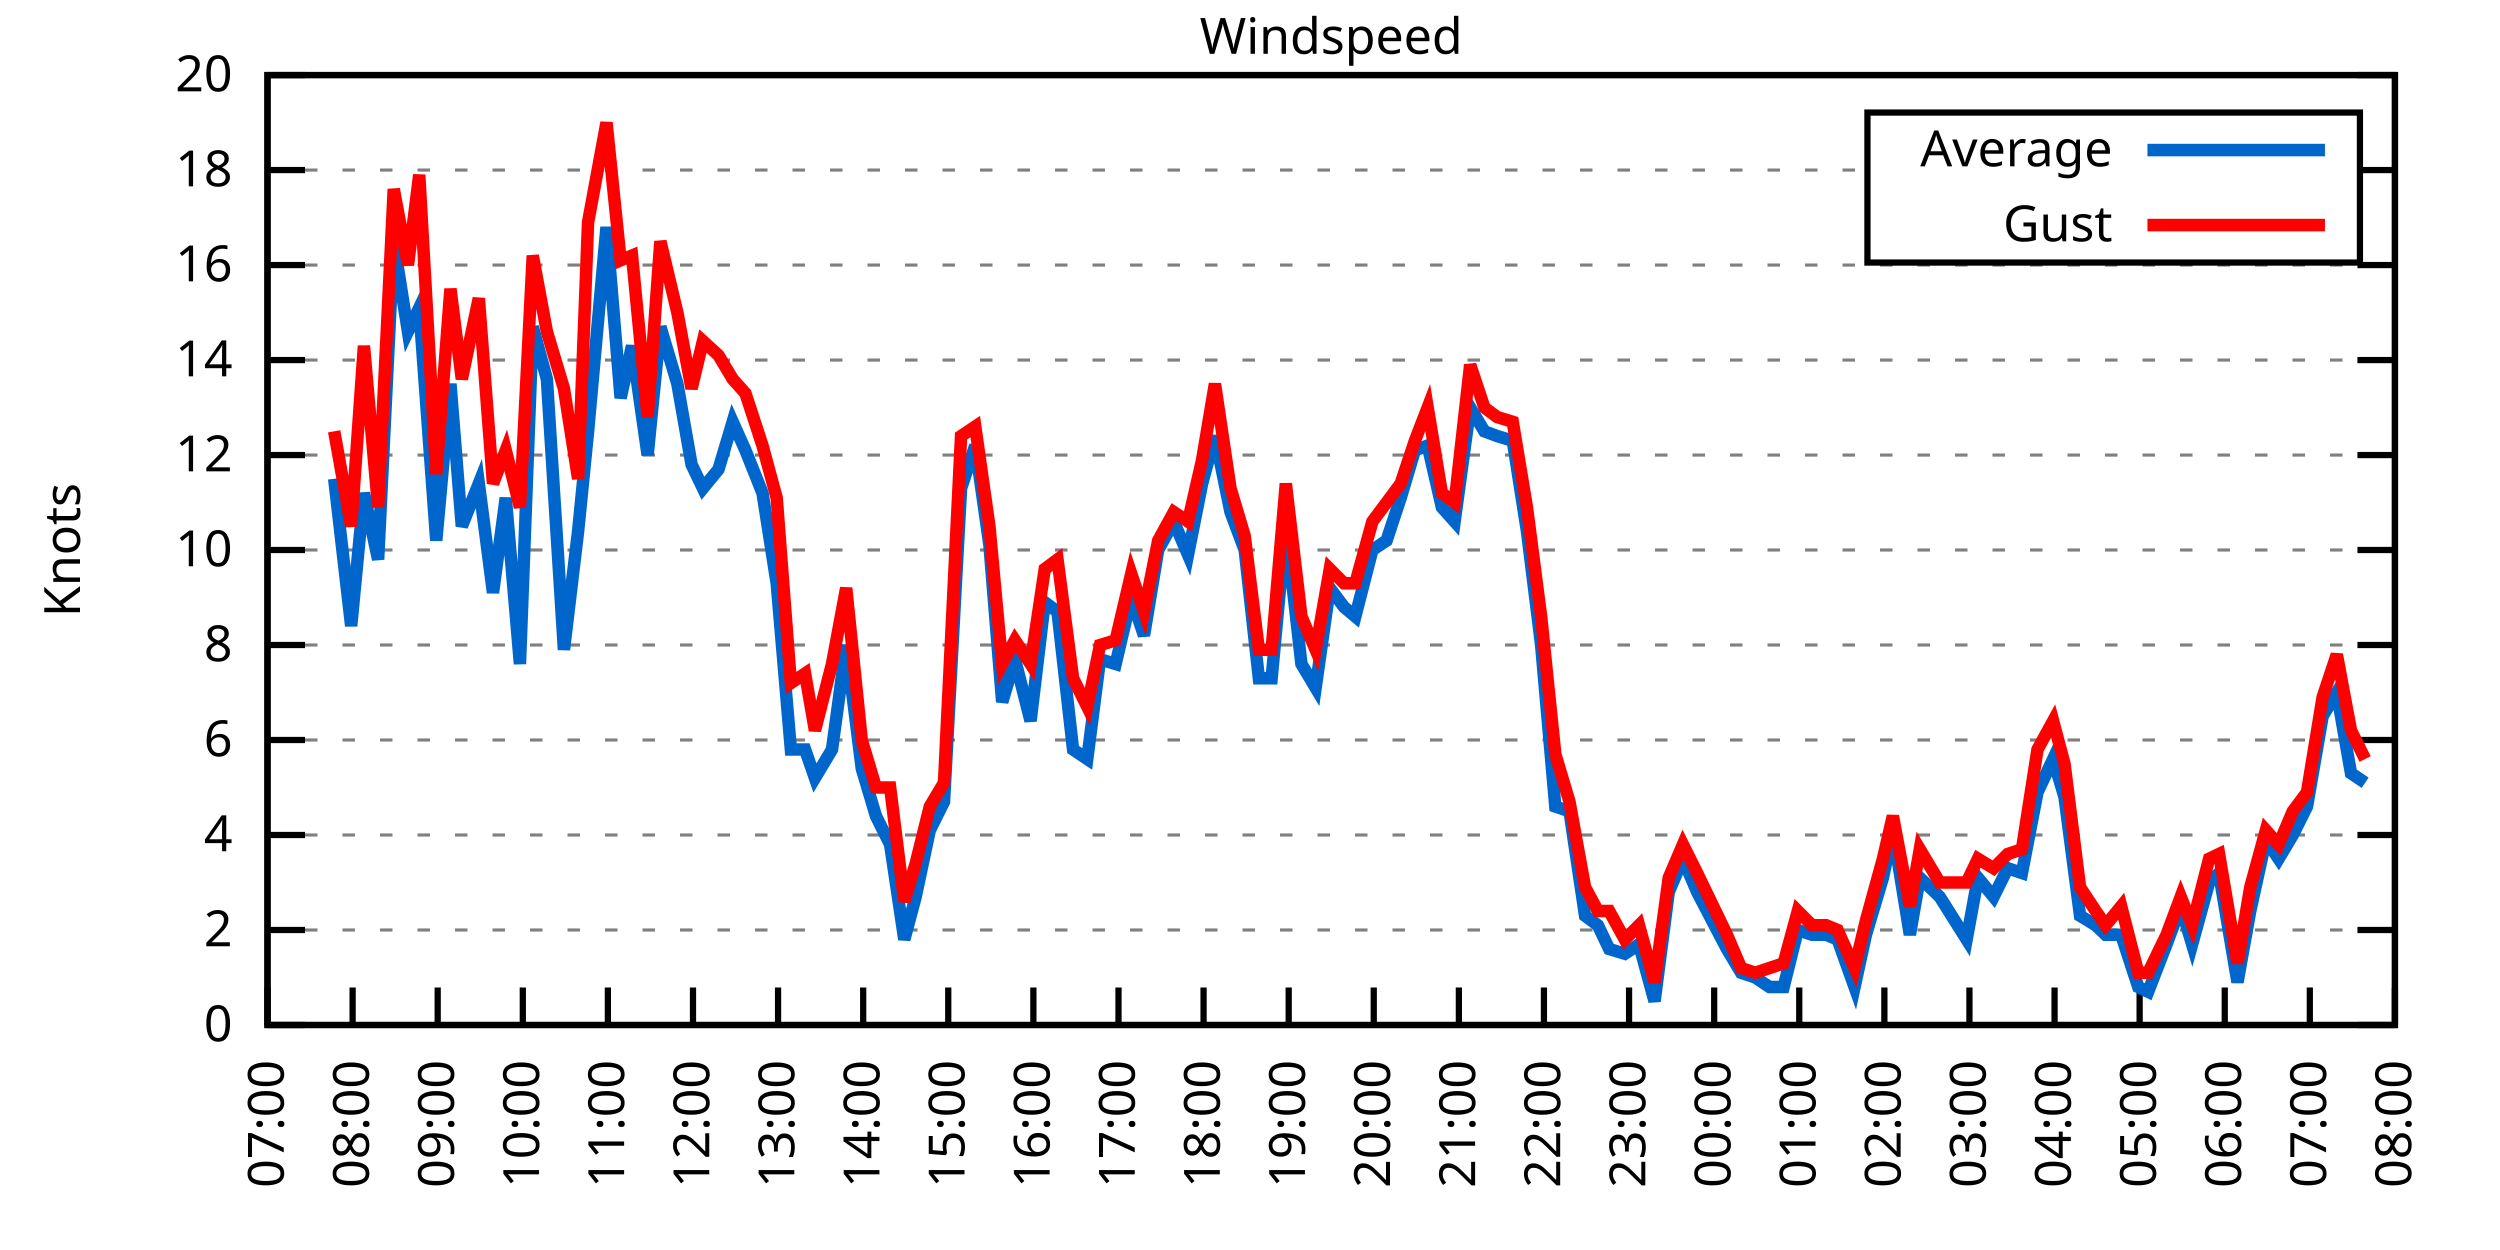
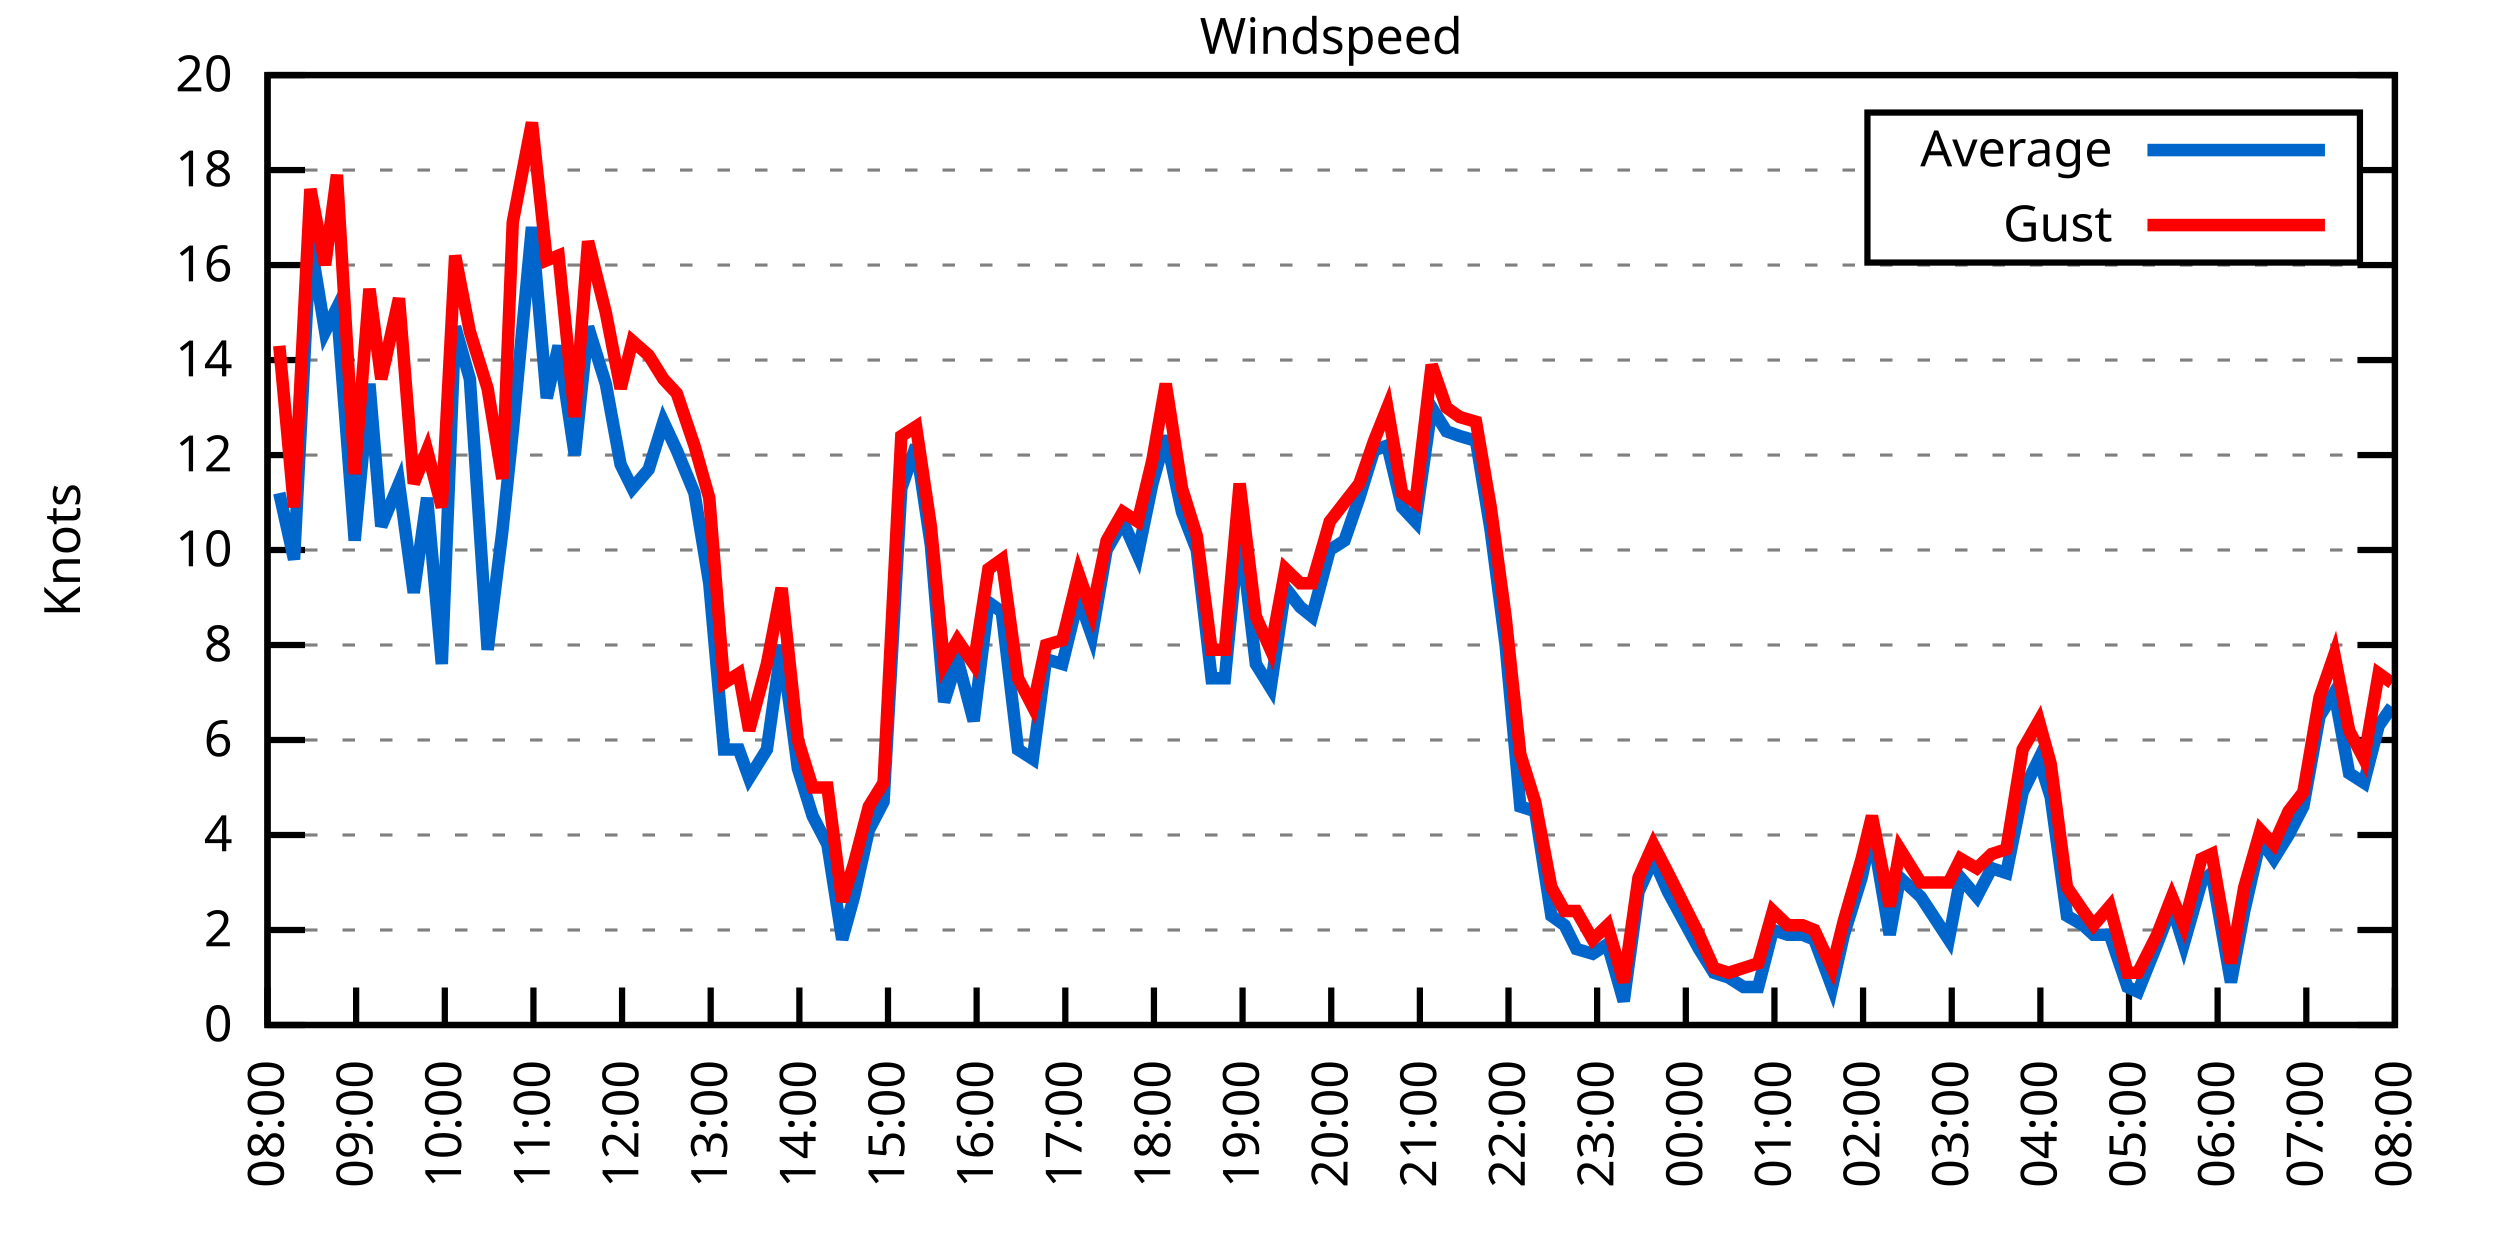
<svg xmlns="http://www.w3.org/2000/svg" xmlns:xlink="http://www.w3.org/1999/xlink" width="400" height="200" viewBox="0 0 400 200">
  <g id="gnuplot_canvas">
    <rect x="0" y="0" width="400" height="200" fill="none" />
    <defs>
      <circle id="gpDot" r="0.5" stroke-width="0.5" stroke="currentColor" />
      <path id="gpPt0" stroke-width="0.333" stroke="currentColor" d="M-1,0 h2 M0,-1 v2" />
      <path id="gpPt1" stroke-width="0.333" stroke="currentColor" d="M-1,-1 L1,1 M1,-1 L-1,1" />
      <path id="gpPt2" stroke-width="0.333" stroke="currentColor" d="M-1,0 L1,0 M0,-1 L0,1 M-1,-1 L1,1 M-1,1 L1,-1" />
      <rect id="gpPt3" stroke-width="0.333" stroke="currentColor" x="-1" y="-1" width="2" height="2" />
      <rect id="gpPt4" stroke-width="0.333" stroke="currentColor" fill="currentColor" x="-1" y="-1" width="2" height="2" />
      <circle id="gpPt5" stroke-width="0.333" stroke="currentColor" cx="0" cy="0" r="1" />
      <use xlink:href="#gpPt5" id="gpPt6" fill="currentColor" stroke="none" />
      <path id="gpPt7" stroke-width="0.333" stroke="currentColor" d="M0,-1.33 L-1.33,0.67 L1.33,0.67 z" />
      <use xlink:href="#gpPt7" id="gpPt8" fill="currentColor" stroke="none" />
      <use xlink:href="#gpPt7" id="gpPt9" stroke="currentColor" transform="rotate(180)" />
      <use xlink:href="#gpPt9" id="gpPt10" fill="currentColor" stroke="none" />
      <use xlink:href="#gpPt3" id="gpPt11" stroke="currentColor" transform="rotate(45)" />
      <use xlink:href="#gpPt11" id="gpPt12" fill="currentColor" stroke="none" />
      <path id="gpPt13" stroke-width="0.333" stroke="currentColor" d="M0,1.330 L1.265,0.411 L0.782,-1.067 L-0.782,-1.076 L-1.265,0.411 z" />
      <use xlink:href="#gpPt13" id="gpPt14" fill="currentColor" stroke="none" />
      <filter id="textbox" filterUnits="objectBoundingBox" x="0" y="0" height="1" width="1">
        <feFlood flood-color="white" flood-opacity="1" result="bgnd" />
        <feComposite in="SourceGraphic" in2="bgnd" operator="atop" />
      </filter>
      <filter id="greybox" filterUnits="objectBoundingBox" x="0" y="0" height="1" width="1">
        <feFlood flood-color="lightgrey" flood-opacity="1" result="grey" />
        <feComposite in="SourceGraphic" in2="grey" operator="atop" />
      </filter>
    </defs>
    <g fill="none" color="white" stroke="currentColor" stroke-width="1.00" stroke-linecap="butt" stroke-linejoin="miter">
</g>
    <g fill="none" color="black" stroke="currentColor" stroke-width="1.00" stroke-linecap="butt" stroke-linejoin="miter">
      <g stroke="none" shape-rendering="crispEdges">
        <polygon fill="rgb(255, 255, 255)" points="42.80,164.00 383.18,164.00 383.18,12.02 42.80,12.02 " />
      </g>
    </g>
    <g fill="none" color="black" stroke="currentColor" stroke-width="1.00" stroke-linecap="butt" stroke-linejoin="miter">
</g>
    <g fill="none" color="black" stroke="black" stroke-width="0.50" stroke-linecap="butt" stroke-linejoin="miter">
</g>
    <g fill="none" color="gray" stroke="currentColor" stroke-width="0.50" stroke-linecap="butt" stroke-linejoin="miter">
      <path stroke="gray" stroke-dasharray="2,4" class="gridline" d="M42.80,164.00 L383.19,164.00  " />
    </g>
    <g fill="none" color="gray" stroke="gray" stroke-width="1.00" stroke-linecap="butt" stroke-linejoin="miter">
</g>
    <g fill="none" color="black" stroke="currentColor" stroke-width="1.00" stroke-linecap="butt" stroke-linejoin="miter">
      <path stroke="black" d="M42.80,164.00 L48.80,164.00 M383.19,164.00 L377.19,164.00  " />
      <g transform="translate(37.20,166.60)" stroke="none" fill="black" font-family="Sans" font-size="8.00" text-anchor="end">
        <text>
          <tspan font-family="Sans"> 0</tspan>
        </text>
      </g>
    </g>
    <g fill="none" color="black" stroke="currentColor" stroke-width="1.00" stroke-linecap="butt" stroke-linejoin="miter">
</g>
    <g fill="none" color="black" stroke="black" stroke-width="0.50" stroke-linecap="butt" stroke-linejoin="miter">
</g>
    <g fill="none" color="gray" stroke="currentColor" stroke-width="0.50" stroke-linecap="butt" stroke-linejoin="miter">
      <path stroke="gray" stroke-dasharray="2,4" class="gridline" d="M42.80,148.80 L383.19,148.80  " />
    </g>
    <g fill="none" color="gray" stroke="gray" stroke-width="1.00" stroke-linecap="butt" stroke-linejoin="miter">
</g>
    <g fill="none" color="black" stroke="currentColor" stroke-width="1.00" stroke-linecap="butt" stroke-linejoin="miter">
      <path stroke="black" d="M42.80,148.80 L48.80,148.80 M383.19,148.80 L377.19,148.80  " />
      <g transform="translate(37.20,151.40)" stroke="none" fill="black" font-family="Sans" font-size="8.00" text-anchor="end">
        <text>
          <tspan font-family="Sans"> 2</tspan>
        </text>
      </g>
    </g>
    <g fill="none" color="black" stroke="currentColor" stroke-width="1.00" stroke-linecap="butt" stroke-linejoin="miter">
</g>
    <g fill="none" color="black" stroke="black" stroke-width="0.50" stroke-linecap="butt" stroke-linejoin="miter">
</g>
    <g fill="none" color="gray" stroke="currentColor" stroke-width="0.50" stroke-linecap="butt" stroke-linejoin="miter">
      <path stroke="gray" stroke-dasharray="2,4" class="gridline" d="M42.80,133.60 L383.19,133.60  " />
    </g>
    <g fill="none" color="gray" stroke="gray" stroke-width="1.00" stroke-linecap="butt" stroke-linejoin="miter">
</g>
    <g fill="none" color="black" stroke="currentColor" stroke-width="1.00" stroke-linecap="butt" stroke-linejoin="miter">
      <path stroke="black" d="M42.80,133.60 L48.80,133.60 M383.19,133.60 L377.19,133.60  " />
      <g transform="translate(37.20,136.20)" stroke="none" fill="black" font-family="Sans" font-size="8.00" text-anchor="end">
        <text>
          <tspan font-family="Sans"> 4</tspan>
        </text>
      </g>
    </g>
    <g fill="none" color="black" stroke="currentColor" stroke-width="1.00" stroke-linecap="butt" stroke-linejoin="miter">
</g>
    <g fill="none" color="black" stroke="black" stroke-width="0.50" stroke-linecap="butt" stroke-linejoin="miter">
</g>
    <g fill="none" color="gray" stroke="currentColor" stroke-width="0.50" stroke-linecap="butt" stroke-linejoin="miter">
      <path stroke="gray" stroke-dasharray="2,4" class="gridline" d="M42.80,118.40 L383.19,118.40  " />
    </g>
    <g fill="none" color="gray" stroke="gray" stroke-width="1.00" stroke-linecap="butt" stroke-linejoin="miter">
</g>
    <g fill="none" color="black" stroke="currentColor" stroke-width="1.00" stroke-linecap="butt" stroke-linejoin="miter">
      <path stroke="black" d="M42.80,118.40 L48.80,118.40 M383.19,118.40 L377.19,118.40  " />
      <g transform="translate(37.20,121.00)" stroke="none" fill="black" font-family="Sans" font-size="8.00" text-anchor="end">
        <text>
          <tspan font-family="Sans"> 6</tspan>
        </text>
      </g>
    </g>
    <g fill="none" color="black" stroke="currentColor" stroke-width="1.00" stroke-linecap="butt" stroke-linejoin="miter">
</g>
    <g fill="none" color="black" stroke="black" stroke-width="0.50" stroke-linecap="butt" stroke-linejoin="miter">
</g>
    <g fill="none" color="gray" stroke="currentColor" stroke-width="0.50" stroke-linecap="butt" stroke-linejoin="miter">
      <path stroke="gray" stroke-dasharray="2,4" class="gridline" d="M42.80,103.20 L383.19,103.20  " />
    </g>
    <g fill="none" color="gray" stroke="gray" stroke-width="1.00" stroke-linecap="butt" stroke-linejoin="miter">
</g>
    <g fill="none" color="black" stroke="currentColor" stroke-width="1.00" stroke-linecap="butt" stroke-linejoin="miter">
      <path stroke="black" d="M42.80,103.20 L48.80,103.20 M383.19,103.20 L377.19,103.20  " />
      <g transform="translate(37.20,105.80)" stroke="none" fill="black" font-family="Sans" font-size="8.00" text-anchor="end">
        <text>
          <tspan font-family="Sans"> 8</tspan>
        </text>
      </g>
    </g>
    <g fill="none" color="black" stroke="currentColor" stroke-width="1.00" stroke-linecap="butt" stroke-linejoin="miter">
</g>
    <g fill="none" color="black" stroke="black" stroke-width="0.50" stroke-linecap="butt" stroke-linejoin="miter">
</g>
    <g fill="none" color="gray" stroke="currentColor" stroke-width="0.50" stroke-linecap="butt" stroke-linejoin="miter">
      <path stroke="gray" stroke-dasharray="2,4" class="gridline" d="M42.80,88.00 L383.19,88.00  " />
    </g>
    <g fill="none" color="gray" stroke="gray" stroke-width="1.00" stroke-linecap="butt" stroke-linejoin="miter">
</g>
    <g fill="none" color="black" stroke="currentColor" stroke-width="1.00" stroke-linecap="butt" stroke-linejoin="miter">
      <path stroke="black" d="M42.80,88.00 L48.80,88.00 M383.19,88.00 L377.19,88.00  " />
      <g transform="translate(37.20,90.60)" stroke="none" fill="black" font-family="Sans" font-size="8.00" text-anchor="end">
        <text>
          <tspan font-family="Sans"> 10</tspan>
        </text>
      </g>
    </g>
    <g fill="none" color="black" stroke="currentColor" stroke-width="1.00" stroke-linecap="butt" stroke-linejoin="miter">
</g>
    <g fill="none" color="black" stroke="black" stroke-width="0.50" stroke-linecap="butt" stroke-linejoin="miter">
</g>
    <g fill="none" color="gray" stroke="currentColor" stroke-width="0.50" stroke-linecap="butt" stroke-linejoin="miter">
      <path stroke="gray" stroke-dasharray="2,4" class="gridline" d="M42.80,72.81 L383.19,72.81  " />
    </g>
    <g fill="none" color="gray" stroke="gray" stroke-width="1.00" stroke-linecap="butt" stroke-linejoin="miter">
</g>
    <g fill="none" color="black" stroke="currentColor" stroke-width="1.00" stroke-linecap="butt" stroke-linejoin="miter">
      <path stroke="black" d="M42.80,72.81 L48.80,72.81 M383.19,72.81 L377.19,72.81  " />
      <g transform="translate(37.20,75.41)" stroke="none" fill="black" font-family="Sans" font-size="8.00" text-anchor="end">
        <text>
          <tspan font-family="Sans"> 12</tspan>
        </text>
      </g>
    </g>
    <g fill="none" color="black" stroke="currentColor" stroke-width="1.00" stroke-linecap="butt" stroke-linejoin="miter">
</g>
    <g fill="none" color="black" stroke="black" stroke-width="0.50" stroke-linecap="butt" stroke-linejoin="miter">
</g>
    <g fill="none" color="gray" stroke="currentColor" stroke-width="0.50" stroke-linecap="butt" stroke-linejoin="miter">
      <path stroke="gray" stroke-dasharray="2,4" class="gridline" d="M42.80,57.61 L383.19,57.61  " />
    </g>
    <g fill="none" color="gray" stroke="gray" stroke-width="1.00" stroke-linecap="butt" stroke-linejoin="miter">
</g>
    <g fill="none" color="black" stroke="currentColor" stroke-width="1.00" stroke-linecap="butt" stroke-linejoin="miter">
      <path stroke="black" d="M42.80,57.61 L48.80,57.61 M383.19,57.61 L377.19,57.61  " />
      <g transform="translate(37.20,60.21)" stroke="none" fill="black" font-family="Sans" font-size="8.00" text-anchor="end">
        <text>
          <tspan font-family="Sans"> 14</tspan>
        </text>
      </g>
    </g>
    <g fill="none" color="black" stroke="currentColor" stroke-width="1.00" stroke-linecap="butt" stroke-linejoin="miter">
</g>
    <g fill="none" color="black" stroke="black" stroke-width="0.50" stroke-linecap="butt" stroke-linejoin="miter">
</g>
    <g fill="none" color="gray" stroke="currentColor" stroke-width="0.50" stroke-linecap="butt" stroke-linejoin="miter">
      <path stroke="gray" stroke-dasharray="2,4" class="gridline" d="M42.80,42.41 L383.19,42.41  " />
    </g>
    <g fill="none" color="gray" stroke="gray" stroke-width="1.00" stroke-linecap="butt" stroke-linejoin="miter">
</g>
    <g fill="none" color="black" stroke="currentColor" stroke-width="1.00" stroke-linecap="butt" stroke-linejoin="miter">
      <path stroke="black" d="M42.80,42.41 L48.80,42.41 M383.19,42.41 L377.19,42.41  " />
      <g transform="translate(37.20,45.01)" stroke="none" fill="black" font-family="Sans" font-size="8.00" text-anchor="end">
        <text>
          <tspan font-family="Sans"> 16</tspan>
        </text>
      </g>
    </g>
    <g fill="none" color="black" stroke="currentColor" stroke-width="1.00" stroke-linecap="butt" stroke-linejoin="miter">
</g>
    <g fill="none" color="black" stroke="black" stroke-width="0.50" stroke-linecap="butt" stroke-linejoin="miter">
</g>
    <g fill="none" color="gray" stroke="currentColor" stroke-width="0.50" stroke-linecap="butt" stroke-linejoin="miter">
      <path stroke="gray" stroke-dasharray="2,4" class="gridline" d="M42.80,27.21 L298.79,27.21 M377.59,27.21 L383.19,27.21  " />
    </g>
    <g fill="none" color="gray" stroke="gray" stroke-width="1.00" stroke-linecap="butt" stroke-linejoin="miter">
</g>
    <g fill="none" color="black" stroke="currentColor" stroke-width="1.00" stroke-linecap="butt" stroke-linejoin="miter">
      <path stroke="black" d="M42.80,27.21 L48.80,27.21 M383.19,27.21 L377.19,27.21  " />
      <g transform="translate(37.20,29.81)" stroke="none" fill="black" font-family="Sans" font-size="8.00" text-anchor="end">
        <text>
          <tspan font-family="Sans"> 18</tspan>
        </text>
      </g>
    </g>
    <g fill="none" color="black" stroke="currentColor" stroke-width="1.00" stroke-linecap="butt" stroke-linejoin="miter">
</g>
    <g fill="none" color="black" stroke="black" stroke-width="0.50" stroke-linecap="butt" stroke-linejoin="miter">
</g>
    <g fill="none" color="gray" stroke="currentColor" stroke-width="0.50" stroke-linecap="butt" stroke-linejoin="miter">
      <path stroke="gray" stroke-dasharray="2,4" class="gridline" d="M42.80,12.01 L383.19,12.01  " />
    </g>
    <g fill="none" color="gray" stroke="gray" stroke-width="1.00" stroke-linecap="butt" stroke-linejoin="miter">
</g>
    <g fill="none" color="black" stroke="currentColor" stroke-width="1.00" stroke-linecap="butt" stroke-linejoin="miter">
      <path stroke="black" d="M42.80,12.01 L48.80,12.01 M383.19,12.01 L377.19,12.01  " />
      <g transform="translate(37.20,14.61)" stroke="none" fill="black" font-family="Sans" font-size="8.00" text-anchor="end">
        <text>
          <tspan font-family="Sans"> 20</tspan>
        </text>
      </g>
    </g>
    <g fill="none" color="black" stroke="currentColor" stroke-width="1.00" stroke-linecap="butt" stroke-linejoin="miter">
      <path stroke="black" d="M42.80,164.00 L42.80,158.00  " />
      <g transform="translate(45.40,169.60) rotate(270.00)" stroke="none" fill="black" font-family="Sans" font-size="8.00" text-anchor="end">
        <text>
-           <tspan font-family="Sans">07:00</tspan>
-         </text>
-       </g>
-     </g>
-     <g fill="none" color="black" stroke="currentColor" stroke-width="1.00" stroke-linecap="butt" stroke-linejoin="miter">
-       <path stroke="black" d="M56.42,164.00 L56.42,158.00  " />
-       <g transform="translate(59.02,169.60) rotate(270.00)" stroke="none" fill="black" font-family="Sans" font-size="8.00" text-anchor="end">
-         <text>
          <tspan font-family="Sans">08:00</tspan>
        </text>
      </g>
    </g>
    <g fill="none" color="black" stroke="currentColor" stroke-width="1.00" stroke-linecap="butt" stroke-linejoin="miter">
-       <path stroke="black" d="M70.03,164.00 L70.03,158.00  " />
-       <g transform="translate(72.63,169.60) rotate(270.00)" stroke="none" fill="black" font-family="Sans" font-size="8.00" text-anchor="end">
+       <path stroke="black" d="M56.98,164.00 L56.98,158.00  " />
+       <g transform="translate(59.58,169.60) rotate(270.00)" stroke="none" fill="black" font-family="Sans" font-size="8.00" text-anchor="end">
        <text>
          <tspan font-family="Sans">09:00</tspan>
        </text>
      </g>
    </g>
    <g fill="none" color="black" stroke="currentColor" stroke-width="1.00" stroke-linecap="butt" stroke-linejoin="miter">
-       <path stroke="black" d="M83.65,164.00 L83.65,158.00  " />
-       <g transform="translate(86.25,169.60) rotate(270.00)" stroke="none" fill="black" font-family="Sans" font-size="8.00" text-anchor="end">
+       <path stroke="black" d="M71.17,164.00 L71.17,158.00  " />
+       <g transform="translate(73.77,169.60) rotate(270.00)" stroke="none" fill="black" font-family="Sans" font-size="8.00" text-anchor="end">
        <text>
          <tspan font-family="Sans">10:00</tspan>
        </text>
      </g>
    </g>
    <g fill="none" color="black" stroke="currentColor" stroke-width="1.00" stroke-linecap="butt" stroke-linejoin="miter">
-       <path stroke="black" d="M97.26,164.00 L97.26,158.00  " />
-       <g transform="translate(99.86,169.60) rotate(270.00)" stroke="none" fill="black" font-family="Sans" font-size="8.00" text-anchor="end">
+       <path stroke="black" d="M85.35,164.00 L85.35,158.00  " />
+       <g transform="translate(87.95,169.60) rotate(270.00)" stroke="none" fill="black" font-family="Sans" font-size="8.00" text-anchor="end">
        <text>
          <tspan font-family="Sans">11:00</tspan>
        </text>
      </g>
    </g>
    <g fill="none" color="black" stroke="currentColor" stroke-width="1.00" stroke-linecap="butt" stroke-linejoin="miter">
-       <path stroke="black" d="M110.88,164.00 L110.88,158.00  " />
-       <g transform="translate(113.48,169.60) rotate(270.00)" stroke="none" fill="black" font-family="Sans" font-size="8.00" text-anchor="end">
+       <path stroke="black" d="M99.53,164.00 L99.53,158.00  " />
+       <g transform="translate(102.13,169.60) rotate(270.00)" stroke="none" fill="black" font-family="Sans" font-size="8.00" text-anchor="end">
        <text>
          <tspan font-family="Sans">12:00</tspan>
        </text>
      </g>
    </g>
    <g fill="none" color="black" stroke="currentColor" stroke-width="1.00" stroke-linecap="butt" stroke-linejoin="miter">
-       <path stroke="black" d="M124.49,164.00 L124.49,158.00  " />
-       <g transform="translate(127.09,169.60) rotate(270.00)" stroke="none" fill="black" font-family="Sans" font-size="8.00" text-anchor="end">
+       <path stroke="black" d="M113.71,164.00 L113.71,158.00  " />
+       <g transform="translate(116.31,169.60) rotate(270.00)" stroke="none" fill="black" font-family="Sans" font-size="8.00" text-anchor="end">
        <text>
          <tspan font-family="Sans">13:00</tspan>
        </text>
      </g>
    </g>
    <g fill="none" color="black" stroke="currentColor" stroke-width="1.00" stroke-linecap="butt" stroke-linejoin="miter">
-       <path stroke="black" d="M138.11,164.00 L138.11,158.00  " />
-       <g transform="translate(140.71,169.60) rotate(270.00)" stroke="none" fill="black" font-family="Sans" font-size="8.00" text-anchor="end">
+       <path stroke="black" d="M127.90,164.00 L127.90,158.00  " />
+       <g transform="translate(130.50,169.60) rotate(270.00)" stroke="none" fill="black" font-family="Sans" font-size="8.00" text-anchor="end">
        <text>
          <tspan font-family="Sans">14:00</tspan>
        </text>
      </g>
    </g>
    <g fill="none" color="black" stroke="currentColor" stroke-width="1.00" stroke-linecap="butt" stroke-linejoin="miter">
-       <path stroke="black" d="M151.72,164.00 L151.72,158.00  " />
-       <g transform="translate(154.32,169.60) rotate(270.00)" stroke="none" fill="black" font-family="Sans" font-size="8.00" text-anchor="end">
+       <path stroke="black" d="M142.08,164.00 L142.08,158.00  " />
+       <g transform="translate(144.68,169.60) rotate(270.00)" stroke="none" fill="black" font-family="Sans" font-size="8.00" text-anchor="end">
        <text>
          <tspan font-family="Sans">15:00</tspan>
        </text>
      </g>
    </g>
    <g fill="none" color="black" stroke="currentColor" stroke-width="1.00" stroke-linecap="butt" stroke-linejoin="miter">
-       <path stroke="black" d="M165.34,164.00 L165.34,158.00  " />
-       <g transform="translate(167.94,169.60) rotate(270.00)" stroke="none" fill="black" font-family="Sans" font-size="8.00" text-anchor="end">
+       <path stroke="black" d="M156.26,164.00 L156.26,158.00  " />
+       <g transform="translate(158.86,169.60) rotate(270.00)" stroke="none" fill="black" font-family="Sans" font-size="8.00" text-anchor="end">
        <text>
          <tspan font-family="Sans">16:00</tspan>
        </text>
      </g>
    </g>
    <g fill="none" color="black" stroke="currentColor" stroke-width="1.00" stroke-linecap="butt" stroke-linejoin="miter">
-       <path stroke="black" d="M178.96,164.00 L178.96,158.00  " />
-       <g transform="translate(181.56,169.60) rotate(270.00)" stroke="none" fill="black" font-family="Sans" font-size="8.00" text-anchor="end">
+       <path stroke="black" d="M170.45,164.00 L170.45,158.00  " />
+       <g transform="translate(173.05,169.60) rotate(270.00)" stroke="none" fill="black" font-family="Sans" font-size="8.00" text-anchor="end">
        <text>
          <tspan font-family="Sans">17:00</tspan>
        </text>
      </g>
    </g>
    <g fill="none" color="black" stroke="currentColor" stroke-width="1.00" stroke-linecap="butt" stroke-linejoin="miter">
-       <path stroke="black" d="M192.57,164.00 L192.57,158.00  " />
-       <g transform="translate(195.17,169.60) rotate(270.00)" stroke="none" fill="black" font-family="Sans" font-size="8.00" text-anchor="end">
+       <path stroke="black" d="M184.63,164.00 L184.63,158.00  " />
+       <g transform="translate(187.23,169.60) rotate(270.00)" stroke="none" fill="black" font-family="Sans" font-size="8.00" text-anchor="end">
        <text>
          <tspan font-family="Sans">18:00</tspan>
        </text>
      </g>
    </g>
    <g fill="none" color="black" stroke="currentColor" stroke-width="1.00" stroke-linecap="butt" stroke-linejoin="miter">
-       <path stroke="black" d="M206.19,164.00 L206.19,158.00  " />
-       <g transform="translate(208.79,169.60) rotate(270.00)" stroke="none" fill="black" font-family="Sans" font-size="8.00" text-anchor="end">
+       <path stroke="black" d="M198.81,164.00 L198.81,158.00  " />
+       <g transform="translate(201.41,169.60) rotate(270.00)" stroke="none" fill="black" font-family="Sans" font-size="8.00" text-anchor="end">
        <text>
          <tspan font-family="Sans">19:00</tspan>
        </text>
      </g>
    </g>
    <g fill="none" color="black" stroke="currentColor" stroke-width="1.00" stroke-linecap="butt" stroke-linejoin="miter">
-       <path stroke="black" d="M219.80,164.00 L219.80,158.00  " />
-       <g transform="translate(222.40,169.60) rotate(270.00)" stroke="none" fill="black" font-family="Sans" font-size="8.00" text-anchor="end">
+       <path stroke="black" d="M213.00,164.00 L213.00,158.00  " />
+       <g transform="translate(215.60,169.60) rotate(270.00)" stroke="none" fill="black" font-family="Sans" font-size="8.00" text-anchor="end">
        <text>
          <tspan font-family="Sans">20:00</tspan>
        </text>
      </g>
    </g>
    <g fill="none" color="black" stroke="currentColor" stroke-width="1.00" stroke-linecap="butt" stroke-linejoin="miter">
-       <path stroke="black" d="M233.42,164.00 L233.42,158.00  " />
-       <g transform="translate(236.02,169.60) rotate(270.00)" stroke="none" fill="black" font-family="Sans" font-size="8.00" text-anchor="end">
+       <path stroke="black" d="M227.18,164.00 L227.18,158.00  " />
+       <g transform="translate(229.78,169.60) rotate(270.00)" stroke="none" fill="black" font-family="Sans" font-size="8.00" text-anchor="end">
        <text>
          <tspan font-family="Sans">21:00</tspan>
        </text>
      </g>
    </g>
    <g fill="none" color="black" stroke="currentColor" stroke-width="1.00" stroke-linecap="butt" stroke-linejoin="miter">
-       <path stroke="black" d="M247.03,164.00 L247.03,158.00  " />
-       <g transform="translate(249.63,169.60) rotate(270.00)" stroke="none" fill="black" font-family="Sans" font-size="8.00" text-anchor="end">
+       <path stroke="black" d="M241.36,164.00 L241.36,158.00  " />
+       <g transform="translate(243.96,169.60) rotate(270.00)" stroke="none" fill="black" font-family="Sans" font-size="8.00" text-anchor="end">
        <text>
          <tspan font-family="Sans">22:00</tspan>
        </text>
      </g>
    </g>
    <g fill="none" color="black" stroke="currentColor" stroke-width="1.00" stroke-linecap="butt" stroke-linejoin="miter">
-       <path stroke="black" d="M260.65,164.00 L260.65,158.00  " />
-       <g transform="translate(263.25,169.60) rotate(270.00)" stroke="none" fill="black" font-family="Sans" font-size="8.00" text-anchor="end">
+       <path stroke="black" d="M255.54,164.00 L255.54,158.00  " />
+       <g transform="translate(258.14,169.60) rotate(270.00)" stroke="none" fill="black" font-family="Sans" font-size="8.00" text-anchor="end">
        <text>
          <tspan font-family="Sans">23:00</tspan>
        </text>
      </g>
    </g>
    <g fill="none" color="black" stroke="currentColor" stroke-width="1.00" stroke-linecap="butt" stroke-linejoin="miter">
-       <path stroke="black" d="M274.27,164.00 L274.27,158.00  " />
-       <g transform="translate(276.87,169.60) rotate(270.00)" stroke="none" fill="black" font-family="Sans" font-size="8.00" text-anchor="end">
+       <path stroke="black" d="M269.73,164.00 L269.73,158.00  " />
+       <g transform="translate(272.33,169.60) rotate(270.00)" stroke="none" fill="black" font-family="Sans" font-size="8.00" text-anchor="end">
        <text>
          <tspan font-family="Sans">00:00</tspan>
        </text>
      </g>
    </g>
    <g fill="none" color="black" stroke="currentColor" stroke-width="1.00" stroke-linecap="butt" stroke-linejoin="miter">
-       <path stroke="black" d="M287.88,164.00 L287.88,158.00  " />
-       <g transform="translate(290.48,169.60) rotate(270.00)" stroke="none" fill="black" font-family="Sans" font-size="8.00" text-anchor="end">
+       <path stroke="black" d="M283.91,164.00 L283.91,158.00  " />
+       <g transform="translate(286.51,169.60) rotate(270.00)" stroke="none" fill="black" font-family="Sans" font-size="8.00" text-anchor="end">
        <text>
          <tspan font-family="Sans">01:00</tspan>
        </text>
      </g>
    </g>
    <g fill="none" color="black" stroke="currentColor" stroke-width="1.00" stroke-linecap="butt" stroke-linejoin="miter">
-       <path stroke="black" d="M301.50,164.00 L301.50,158.00  " />
-       <g transform="translate(304.10,169.60) rotate(270.00)" stroke="none" fill="black" font-family="Sans" font-size="8.00" text-anchor="end">
+       <path stroke="black" d="M298.09,164.00 L298.09,158.00  " />
+       <g transform="translate(300.69,169.60) rotate(270.00)" stroke="none" fill="black" font-family="Sans" font-size="8.00" text-anchor="end">
        <text>
          <tspan font-family="Sans">02:00</tspan>
        </text>
      </g>
    </g>
    <g fill="none" color="black" stroke="currentColor" stroke-width="1.00" stroke-linecap="butt" stroke-linejoin="miter">
-       <path stroke="black" d="M315.11,164.00 L315.11,158.00  " />
-       <g transform="translate(317.71,169.60) rotate(270.00)" stroke="none" fill="black" font-family="Sans" font-size="8.00" text-anchor="end">
+       <path stroke="black" d="M312.28,164.00 L312.28,158.00  " />
+       <g transform="translate(314.88,169.60) rotate(270.00)" stroke="none" fill="black" font-family="Sans" font-size="8.00" text-anchor="end">
        <text>
          <tspan font-family="Sans">03:00</tspan>
        </text>
      </g>
    </g>
    <g fill="none" color="black" stroke="currentColor" stroke-width="1.00" stroke-linecap="butt" stroke-linejoin="miter">
-       <path stroke="black" d="M328.73,164.00 L328.73,158.00  " />
-       <g transform="translate(331.33,169.60) rotate(270.00)" stroke="none" fill="black" font-family="Sans" font-size="8.00" text-anchor="end">
+       <path stroke="black" d="M326.46,164.00 L326.46,158.00  " />
+       <g transform="translate(329.06,169.60) rotate(270.00)" stroke="none" fill="black" font-family="Sans" font-size="8.00" text-anchor="end">
        <text>
          <tspan font-family="Sans">04:00</tspan>
        </text>
      </g>
    </g>
    <g fill="none" color="black" stroke="currentColor" stroke-width="1.00" stroke-linecap="butt" stroke-linejoin="miter">
-       <path stroke="black" d="M342.34,164.00 L342.34,158.00  " />
-       <g transform="translate(344.94,169.60) rotate(270.00)" stroke="none" fill="black" font-family="Sans" font-size="8.00" text-anchor="end">
+       <path stroke="black" d="M340.64,164.00 L340.64,158.00  " />
+       <g transform="translate(343.24,169.60) rotate(270.00)" stroke="none" fill="black" font-family="Sans" font-size="8.00" text-anchor="end">
        <text>
          <tspan font-family="Sans">05:00</tspan>
        </text>
      </g>
    </g>
    <g fill="none" color="black" stroke="currentColor" stroke-width="1.00" stroke-linecap="butt" stroke-linejoin="miter">
-       <path stroke="black" d="M355.96,164.00 L355.96,158.00  " />
-       <g transform="translate(358.56,169.60) rotate(270.00)" stroke="none" fill="black" font-family="Sans" font-size="8.00" text-anchor="end">
+       <path stroke="black" d="M354.82,164.00 L354.82,158.00  " />
+       <g transform="translate(357.42,169.60) rotate(270.00)" stroke="none" fill="black" font-family="Sans" font-size="8.00" text-anchor="end">
        <text>
          <tspan font-family="Sans">06:00</tspan>
        </text>
      </g>
    </g>
    <g fill="none" color="black" stroke="currentColor" stroke-width="1.00" stroke-linecap="butt" stroke-linejoin="miter">
-       <path stroke="black" d="M369.57,164.00 L369.57,158.00  " />
-       <g transform="translate(372.17,169.60) rotate(270.00)" stroke="none" fill="black" font-family="Sans" font-size="8.00" text-anchor="end">
+       <path stroke="black" d="M369.01,164.00 L369.01,158.00  " />
+       <g transform="translate(371.61,169.60) rotate(270.00)" stroke="none" fill="black" font-family="Sans" font-size="8.00" text-anchor="end">
        <text>
          <tspan font-family="Sans">07:00</tspan>
        </text>
      </g>
    </g>
    <g fill="none" color="black" stroke="currentColor" stroke-width="1.00" stroke-linecap="butt" stroke-linejoin="miter">
      <path stroke="black" d="M383.19,164.00 L383.19,158.00  " />
      <g transform="translate(385.79,169.60) rotate(270.00)" stroke="none" fill="black" font-family="Sans" font-size="8.00" text-anchor="end">
        <text>
          <tspan font-family="Sans">08:00</tspan>
        </text>
      </g>
    </g>
    <g fill="none" color="black" stroke="currentColor" stroke-width="1.00" stroke-linecap="butt" stroke-linejoin="miter">
</g>
    <g fill="none" color="black" stroke="currentColor" stroke-width="1.00" stroke-linecap="butt" stroke-linejoin="miter">
      <path stroke="black" d="M42.80,12.01 L42.80,164.00 L383.19,164.00 L383.19,12.01 L42.80,12.01 Z  " />
    </g>
    <g fill="none" color="black" stroke="currentColor" stroke-width="1.00" stroke-linecap="butt" stroke-linejoin="miter">
</g>
    <g fill="none" color="black" stroke="currentColor" stroke-width="1.00" stroke-linecap="butt" stroke-linejoin="miter">
      <path stroke="black" d="M298.79,42.01 L298.79,18.01 L377.59,18.01 L377.59,42.01 L298.79,42.01 Z  " />
    </g>
    <g id="Windspeed_plot_1">
      <g fill="none" color="white" stroke="black" stroke-width="2.00" stroke-linecap="butt" stroke-linejoin="miter">
</g>
      <g fill="none" color="black" stroke="currentColor" stroke-width="2.00" stroke-linecap="butt" stroke-linejoin="miter">
        <g transform="translate(337.99,26.61)" stroke="none" fill="black" font-family="Sans" font-size="8.00" text-anchor="end">
          <text>
            <tspan font-family="Sans">Average</tspan>
          </text>
        </g>
      </g>
      <g fill="none" color="black" stroke="currentColor" stroke-width="2.00" stroke-linecap="butt" stroke-linejoin="miter">
-         <path stroke="rgb(  0, 102, 204)" d="M343.59,24.01 L371.99,24.01 M53.47,76.61 L56.19,100.16 L58.23,78.89 L60.50,89.52 L63.00,38.61 L65.27,53.05   L67.08,49.25 L69.80,86.49 L72.07,61.41 L73.89,84.21 L76.61,77.37 L78.88,94.84 L80.92,79.65 L83.19,106.24   L85.24,52.29 L87.50,60.65 L90.23,103.96 L92.50,84.97 L94.09,69.01 L97.04,36.33 L99.30,63.69 L101.12,55.33   L103.62,72.81 L105.66,52.29 L108.38,61.41 L110.65,74.33 L112.47,78.13 L114.96,75.09 L117.23,67.49 L119.27,72.05   L122.00,78.89 L124.27,93.32 L126.54,119.92 L128.81,119.92 L130.39,124.48 L133.12,119.92 L135.39,103.20 L137.88,122.96   L140.15,130.56 L142.42,135.12 L144.69,150.32 L146.51,143.48 L148.77,132.84 L151.04,128.28 L153.77,78.13 L156.04,71.29   L158.31,87.25 L160.35,112.32 L162.39,105.48 L164.89,115.36 L167.16,96.36 L169.20,97.88 L171.69,119.92 L173.96,121.44   L176.01,105.48 L178.50,106.24 L181.00,95.60 L183.04,101.68 L185.31,88.00 L187.81,83.45 L190.08,88.76 L192.34,77.37   L194.39,69.77 L196.88,81.93 L199.15,88.00 L201.42,108.52 L203.46,108.52 L205.73,84.21 L208.23,106.24 L210.50,110.04   L212.77,94.08 L215.04,97.12 L216.85,98.64 L219.58,88.00 L221.85,86.49 L224.11,79.65 L226.38,72.05 L228.43,71.29   L230.70,81.17 L232.74,83.45 L235.23,65.21 L237.50,69.01 L239.55,69.77 L242.04,70.53 L244.31,84.97 L246.58,103.20   L248.85,129.04 L251.12,129.80 L253.61,146.52 L255.66,148.04 L257.47,151.84 L259.97,152.60 L262.24,151.08 L264.73,160.20   L267.00,142.72 L269.27,137.40 L271.54,142.72 L276.31,151.84 L278.58,155.64 L280.85,156.40 L283.12,157.92 L285.38,157.92   L287.65,148.80 L289.92,149.56 L292.19,149.56 L294.01,150.32 L296.73,157.92 L298.55,149.56 L301.27,140.44 L302.86,132.84   L305.58,149.56 L307.17,140.44 L310.35,143.48 L314.66,150.32 L316.47,140.44 L318.97,143.48 L321.24,138.92 L323.51,139.68   L326.00,126.76 L328.50,121.44 L330.32,127.52 L332.81,146.52 L335.31,148.04 L336.90,149.56 L339.39,149.56 L342.12,157.92   L343.70,158.68 L346.65,151.08 L348.92,145.00 L350.74,151.08 L353.46,141.20 L355.05,139.68 L358.00,157.16 L360.04,145.76   L362.54,134.36 L364.58,137.40 L366.85,133.60 L369.12,129.04 L371.62,114.60 L373.89,110.80 L376.16,123.72 L378.42,125.24    " />
+         <path stroke="rgb(  0, 102, 204)" d="M343.59,24.01 L371.99,24.01 M44.69,78.89 L47.05,89.52 L49.66,38.61 L52.02,53.05 L53.91,49.25 L56.75,86.49   L59.11,61.41 L61.00,84.21 L63.84,77.37 L66.20,94.84 L68.33,79.65 L70.69,106.24 L72.82,52.29 L75.18,60.65   L78.02,103.96 L80.38,84.97 L82.04,69.01 L85.11,36.33 L87.48,63.69 L89.37,55.33 L91.97,72.81 L94.09,52.29   L96.93,61.41 L99.30,74.33 L101.19,78.13 L103.79,75.09 L106.15,67.49 L108.28,72.05 L111.11,78.89 L113.48,93.32   L115.84,119.92 L118.21,119.92 L119.86,124.48 L122.70,119.92 L125.06,103.20 L127.66,122.96 L130.02,130.56 L132.39,135.12   L134.75,150.32 L136.64,143.48 L139.01,132.84 L141.37,128.28 L144.21,78.13 L146.57,71.29 L148.94,87.25 L151.06,112.32   L153.19,105.48 L155.79,115.36 L158.15,96.36 L160.28,97.88 L162.88,119.92 L165.25,121.44 L167.37,105.48 L169.97,106.24   L172.57,95.60 L174.70,101.68 L177.06,88.00 L179.67,83.45 L182.03,88.76 L184.39,77.37 L186.52,69.77 L189.12,81.93   L191.48,88.00 L193.85,108.52 L195.98,108.52 L198.34,84.21 L200.94,106.24 L203.30,110.04 L205.67,94.08 L208.03,97.12   L209.92,98.64 L212.76,88.00 L215.12,86.49 L217.49,79.65 L219.85,72.05 L221.98,71.29 L224.34,81.17 L226.47,83.45   L229.07,65.21 L231.43,69.01 L233.56,69.77 L236.16,70.53 L238.52,84.97 L240.89,103.20 L243.25,129.04 L245.62,129.80   L248.22,146.52 L250.34,148.04 L252.23,151.84 L254.83,152.60 L257.20,151.08 L259.80,160.20 L262.16,142.72 L264.53,137.40   L266.89,142.72 L271.85,151.84 L274.22,155.64 L276.58,156.40 L278.95,157.92 L281.31,157.92 L283.67,148.80 L286.04,149.56   L288.40,149.56 L290.29,150.32 L293.13,157.92 L295.02,149.56 L297.86,140.44 L299.51,132.84 L302.35,149.56 L304.00,140.44   L307.31,143.48 L311.80,150.32 L313.69,140.44 L316.29,143.48 L318.66,138.92 L321.02,139.68 L323.62,126.76 L326.22,121.44   L328.11,127.52 L330.71,146.52 L333.31,148.04 L334.97,149.56 L337.57,149.56 L340.40,157.92 L342.06,158.68 L345.13,151.08   L347.50,145.00 L349.39,151.08 L352.22,141.20 L353.88,139.68 L356.95,157.16 L359.08,145.76 L361.68,134.36 L363.81,137.40   L366.17,133.60 L368.53,129.04 L371.13,114.60 L373.50,110.80 L375.86,123.72 L378.23,125.24 L380.59,116.12 L382.72,113.08    " />
      </g>
    </g>
    <g id="Windspeed_plot_2">
      <g fill="none" color="black" stroke="currentColor" stroke-width="2.00" stroke-linecap="butt" stroke-linejoin="miter">
        <g transform="translate(337.99,38.61)" stroke="none" fill="black" font-family="Sans" font-size="8.00" text-anchor="end">
          <text>
            <tspan font-family="Sans">Gust</tspan>
          </text>
        </g>
      </g>
      <g fill="none" color="black" stroke="currentColor" stroke-width="2.00" stroke-linecap="butt" stroke-linejoin="miter">
-         <path stroke="rgb(255,   0,   0)" d="M343.59,36.01 L371.99,36.01 M53.47,69.01 L56.19,84.21 L58.23,55.33 L60.50,81.17 L63.00,30.25 L65.27,42.41   L67.08,27.97 L69.80,75.85 L72.07,46.21 L73.89,60.65 L76.61,47.73 L78.88,77.37 L80.92,72.05 L83.19,81.17   L85.24,40.89 L87.50,53.05 L90.23,62.17 L92.50,76.61 L94.09,35.57 L97.04,19.61 L99.30,41.65 L101.12,40.89   L103.62,66.73 L105.66,38.61 L108.38,50.01 L110.65,62.17 L112.47,54.57 L114.96,56.85 L117.23,60.65 L119.27,62.93   L122.00,71.29 L124.27,79.65 L126.54,109.28 L128.81,107.76 L130.39,116.88 L133.12,106.24 L135.39,94.08 L137.88,118.40   L140.15,126.00 L142.42,126.00 L144.69,144.24 L146.51,138.16 L148.77,129.04 L151.04,125.24 L153.77,69.77 L156.04,68.25   L158.31,84.21 L160.35,106.24 L162.39,102.44 L164.89,106.24 L167.16,91.04 L169.20,89.52 L171.69,108.52 L173.96,113.08   L176.01,103.20 L178.50,102.44 L181.00,91.80 L183.04,97.88 L185.31,86.49 L187.81,81.93 L190.08,83.45 L192.34,73.57   L194.39,61.41 L196.88,78.13 L199.15,85.73 L201.42,103.96 L203.46,103.96 L205.73,77.37 L208.23,98.64 L210.50,103.96   L212.77,91.04 L215.04,93.32 L216.85,93.32 L219.58,83.45 L221.85,80.41 L224.11,77.37 L226.38,70.53 L228.43,65.21   L230.70,78.89 L232.74,80.41 L235.23,58.37 L237.50,65.21 L239.55,66.73 L242.04,67.49 L244.31,81.17 L246.58,98.64   L248.85,120.68 L251.12,128.28 L253.61,141.96 L255.66,145.76 L257.47,145.76 L259.97,150.32 L262.24,148.04 L264.73,157.16   L267.00,140.44 L269.27,135.12 L271.54,139.68 L276.31,149.56 L278.58,154.88 L280.85,155.64 L283.12,154.88 L285.38,154.12   L287.65,145.76 L289.92,148.04 L292.19,148.04 L294.01,148.80 L296.73,154.88 L298.55,147.28 L301.27,137.40 L302.86,130.56   L305.58,145.00 L307.17,135.88 L310.35,141.20 L314.66,141.20 L316.47,137.40 L318.97,138.92 L321.24,136.64 L323.51,135.88   L326.00,119.92 L328.50,115.36 L330.32,122.20 L332.81,141.96 L335.31,145.76 L336.90,148.04 L339.39,145.00 L342.12,155.64   L343.70,155.64 L346.65,149.56 L348.92,143.48 L350.74,148.04 L353.46,137.40 L355.05,136.64 L358.00,154.12 L360.04,141.96   L362.54,132.84 L364.58,135.12 L366.85,129.80 L369.12,126.76 L371.62,111.56 L373.89,104.72 L376.16,116.88 L378.42,121.44    " />
+         <path stroke="rgb(255,   0,   0)" d="M343.59,36.01 L371.99,36.01 M44.69,55.33 L47.05,81.17 L49.66,30.25 L52.02,42.41 L53.91,27.97 L56.75,75.85   L59.11,46.21 L61.00,60.65 L63.84,47.73 L66.20,77.37 L68.33,72.05 L70.69,81.17 L72.82,40.89 L75.18,53.05   L78.02,62.17 L80.38,76.61 L82.04,35.57 L85.11,19.61 L87.48,41.65 L89.37,40.89 L91.97,66.73 L94.09,38.61   L96.93,50.01 L99.30,62.17 L101.19,54.57 L103.79,56.85 L106.15,60.65 L108.28,62.93 L111.11,71.29 L113.48,79.65   L115.84,109.28 L118.21,107.76 L119.86,116.88 L122.70,106.24 L125.06,94.08 L127.66,118.40 L130.02,126.00 L132.39,126.00   L134.75,144.24 L136.64,138.16 L139.01,129.04 L141.37,125.24 L144.21,69.77 L146.57,68.25 L148.94,84.21 L151.06,106.24   L153.19,102.44 L155.79,106.24 L158.15,91.04 L160.28,89.52 L162.88,108.52 L165.25,113.08 L167.37,103.20 L169.97,102.44   L172.57,91.80 L174.70,97.88 L177.06,86.49 L179.67,81.93 L182.03,83.45 L184.39,73.57 L186.52,61.41 L189.12,78.13   L191.48,85.73 L193.85,103.96 L195.98,103.96 L198.34,77.37 L200.94,98.64 L203.30,103.96 L205.67,91.04 L208.03,93.32   L209.92,93.32 L212.76,83.45 L215.12,80.41 L217.49,77.37 L219.85,70.53 L221.98,65.21 L224.34,78.89 L226.47,80.41   L229.07,58.37 L231.43,65.21 L233.56,66.73 L236.16,67.49 L238.52,81.17 L240.89,98.64 L243.25,120.68 L245.62,128.28   L248.22,141.96 L250.34,145.76 L252.23,145.76 L254.83,150.32 L257.20,148.04 L259.80,157.16 L262.16,140.44 L264.53,135.12   L266.89,139.68 L271.85,149.56 L274.22,154.88 L276.58,155.64 L278.95,154.88 L281.31,154.12 L283.67,145.76 L286.04,148.04   L288.40,148.04 L290.29,148.80 L293.13,154.88 L295.02,147.28 L297.86,137.40 L299.51,130.56 L302.35,145.00 L304.00,135.88   L307.31,141.20 L311.80,141.20 L313.69,137.40 L316.29,138.92 L318.66,136.64 L321.02,135.88 L323.62,119.92 L326.22,115.36   L328.11,122.20 L330.71,141.96 L333.31,145.76 L334.97,148.04 L337.57,145.00 L340.40,155.64 L342.06,155.64 L345.13,149.56   L347.50,143.48 L349.39,148.04 L352.22,137.40 L353.88,136.64 L356.95,154.12 L359.08,141.96 L361.68,132.84 L363.81,135.12   L366.17,129.80 L368.53,126.76 L371.13,111.56 L373.50,104.72 L375.86,116.88 L378.23,121.44 L380.59,107.76 L382.72,109.28    " />
      </g>
    </g>
    <g fill="none" color="black" stroke="currentColor" stroke-width="2.00" stroke-linecap="butt" stroke-linejoin="miter">
</g>
    <g fill="none" color="black" stroke="black" stroke-width="1.00" stroke-linecap="butt" stroke-linejoin="miter">
</g>
    <g fill="none" color="black" stroke="currentColor" stroke-width="1.00" stroke-linecap="butt" stroke-linejoin="miter">
      <path stroke="black" d="M42.80,12.01 L42.80,164.00 L383.19,164.00 L383.19,12.01 L42.80,12.01 Z  " />
      <g transform="translate(12.80,88.01) rotate(270.00)" stroke="none" fill="black" font-family="Sans" font-size="8.00" text-anchor="middle">
        <text>
          <tspan font-family="Sans">Knots</tspan>
        </text>
      </g>
    </g>
    <g fill="none" color="black" stroke="currentColor" stroke-width="1.00" stroke-linecap="butt" stroke-linejoin="miter">
</g>
    <g fill="none" color="black" stroke="currentColor" stroke-width="1.00" stroke-linecap="butt" stroke-linejoin="miter">
      <g transform="translate(212.99,8.61)" stroke="none" fill="black" font-family="Sans" font-size="8.00" text-anchor="middle">
        <text>
          <tspan font-family="Sans">Windspeed</tspan>
        </text>
      </g>
    </g>
    <g fill="none" color="black" stroke="currentColor" stroke-width="1.00" stroke-linecap="butt" stroke-linejoin="miter">
</g>
  </g>
</svg>
